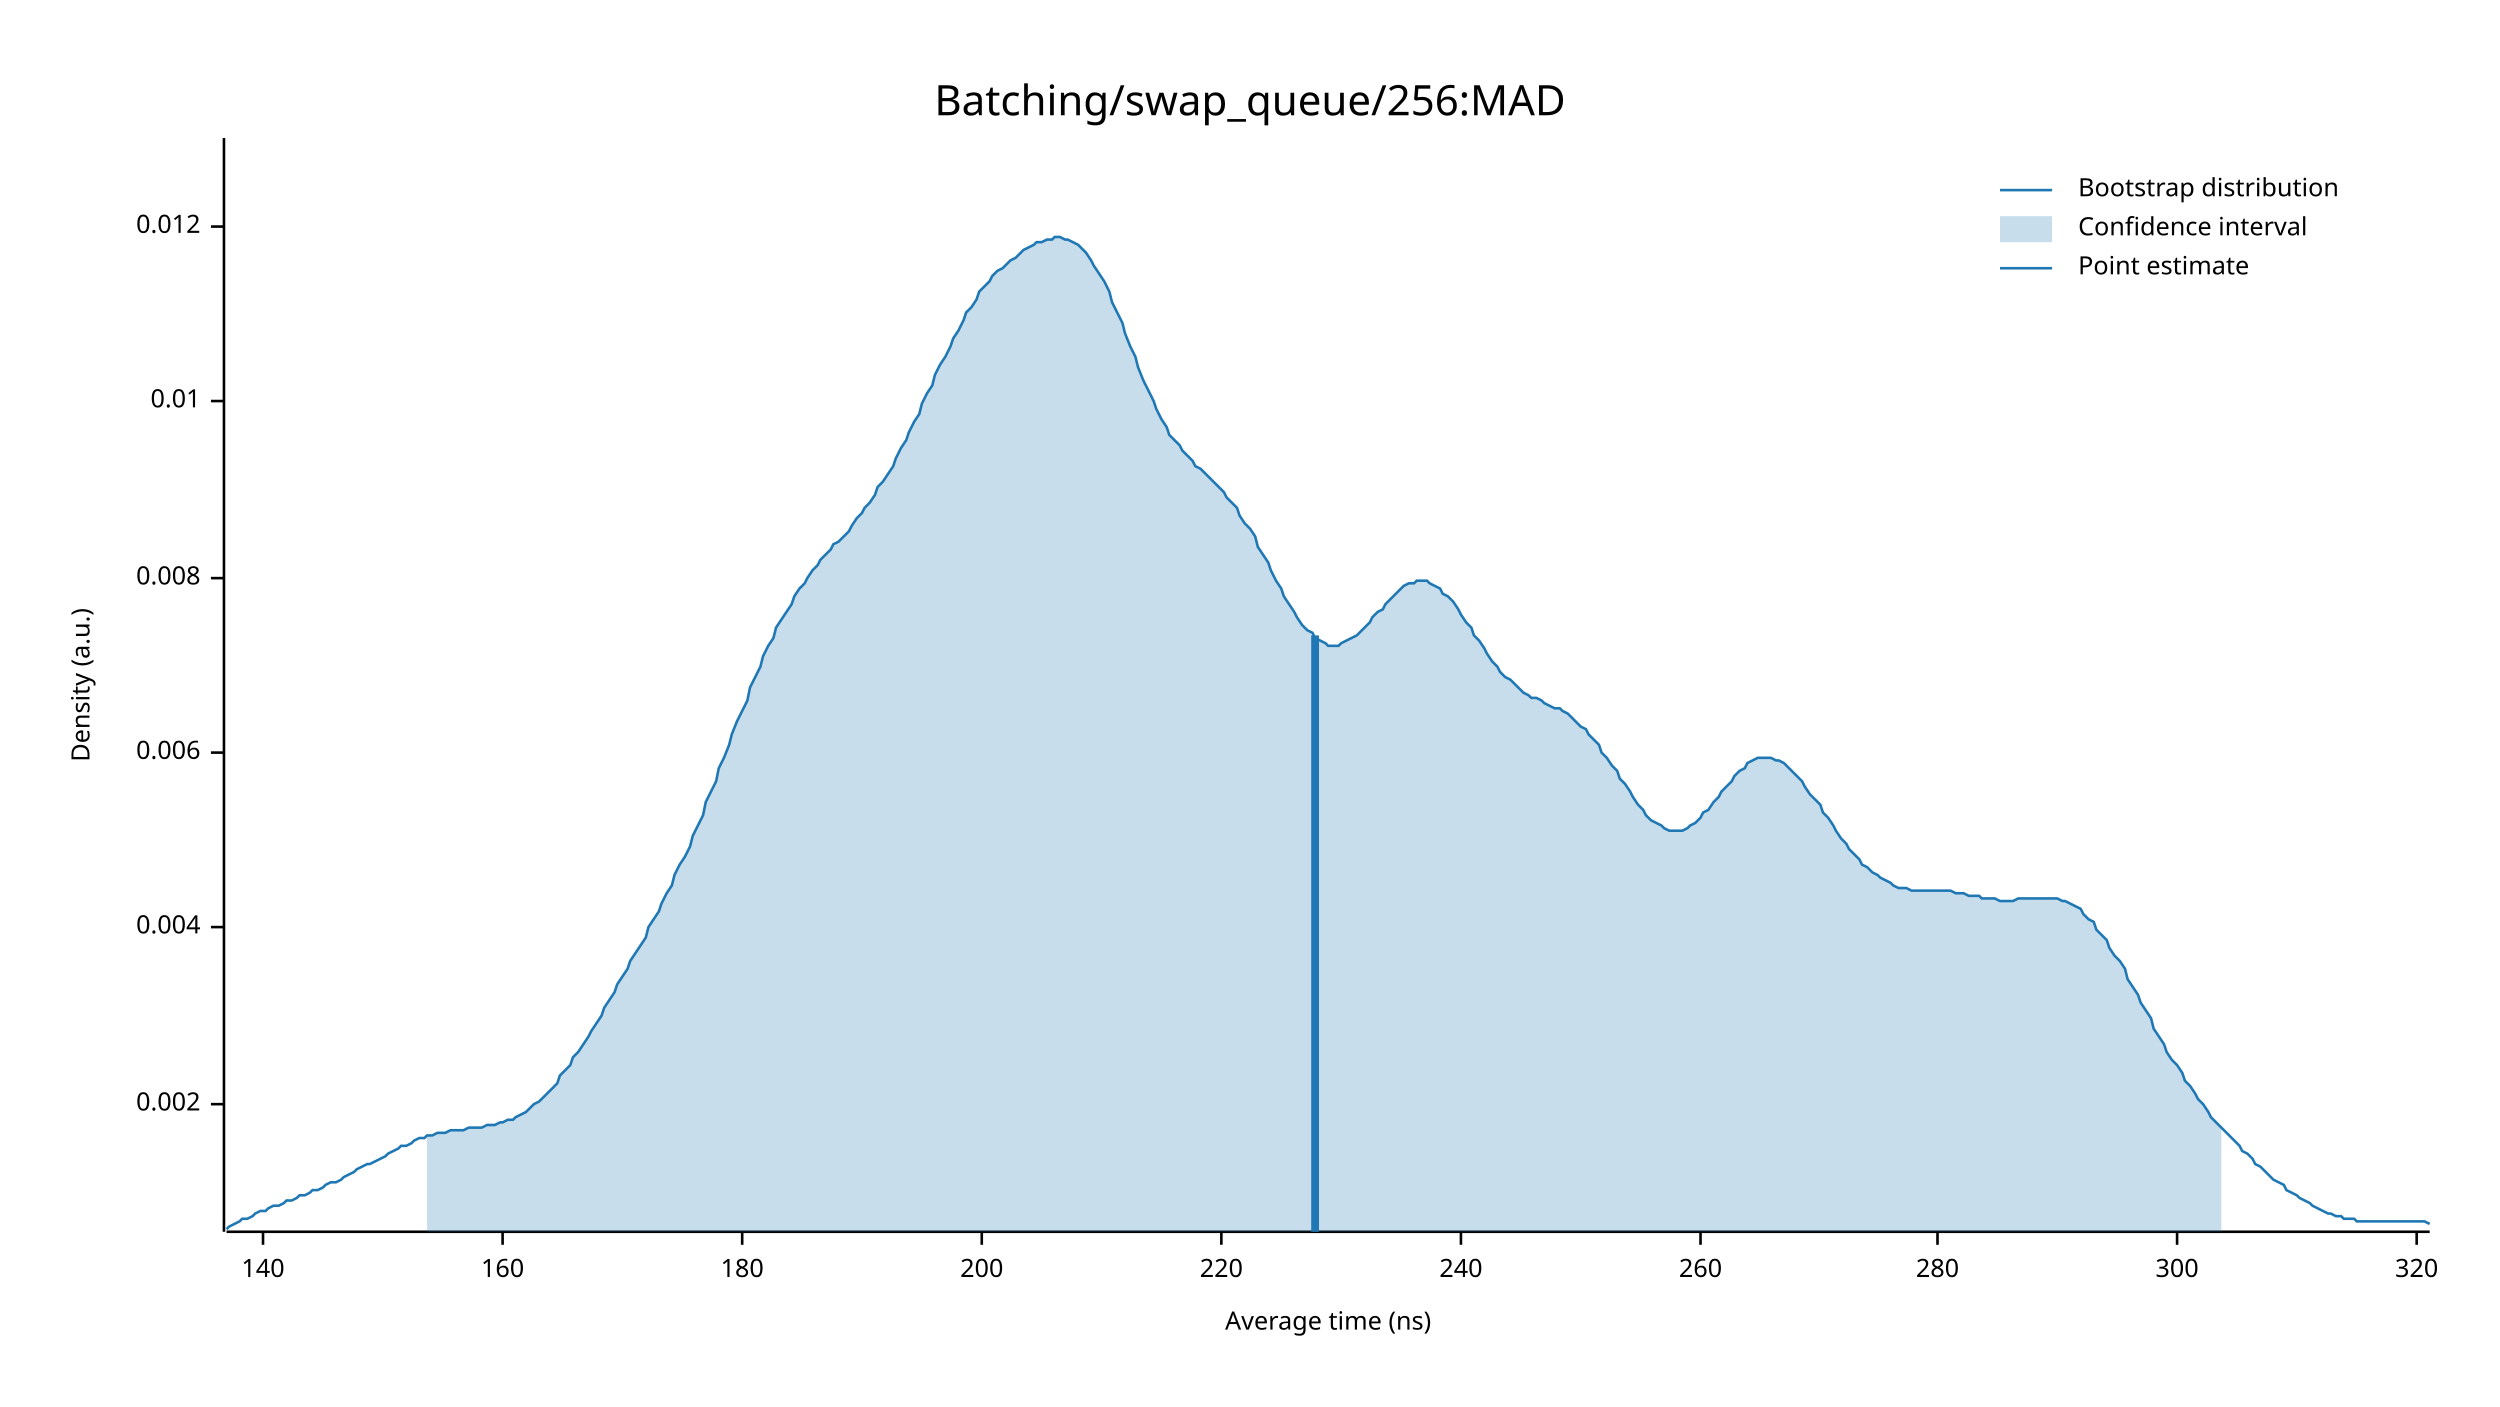
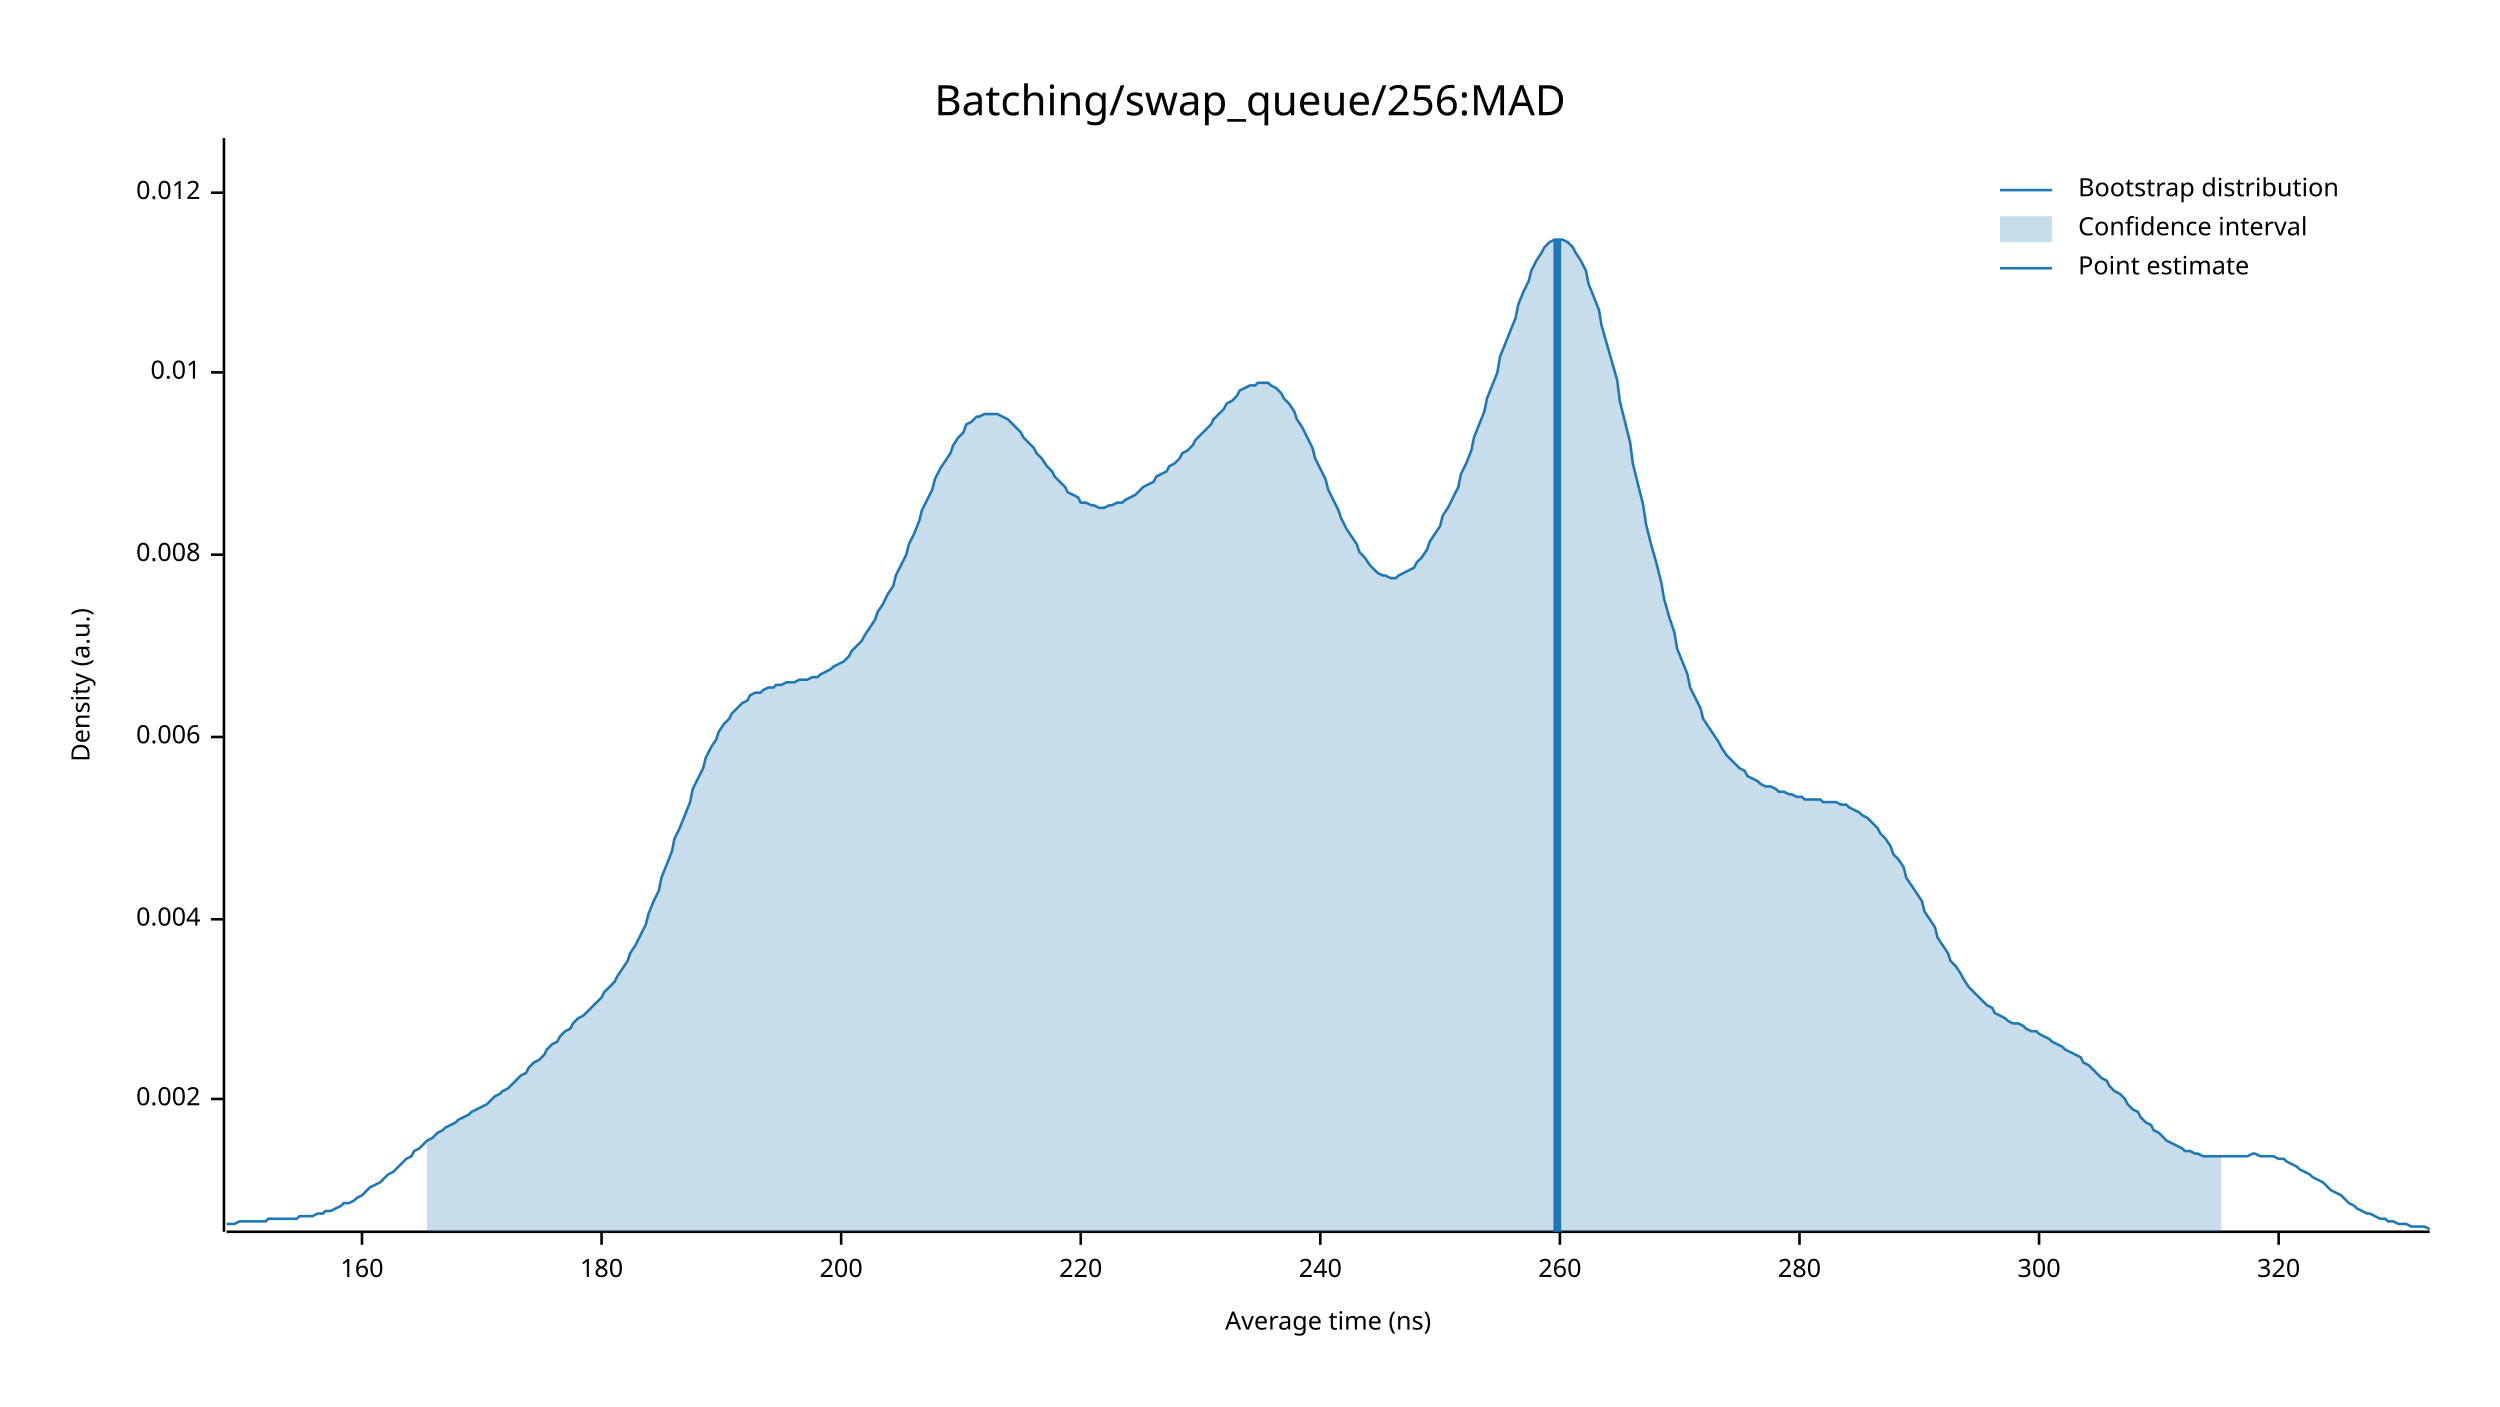
<svg xmlns="http://www.w3.org/2000/svg" width="960" height="540" viewBox="0 0 960 540">
  <text x="480" y="32" dy="0.76em" text-anchor="middle" font-family="sans-serif" font-size="16.129" opacity="1" fill="#000000">
Batching/swap_queue/256:MAD
</text>
  <text x="27" y="263" dy="0.76em" text-anchor="middle" font-family="sans-serif" font-size="9.677" opacity="1" fill="#000000" transform="rotate(270, 27, 263)">
Density (a.u.)
</text>
  <text x="510" y="513" dy="-0.5ex" text-anchor="middle" font-family="sans-serif" font-size="9.677" opacity="1" fill="#000000">
Average time (ns)
</text>
  <polyline fill="none" opacity="1" stroke="#000000" stroke-width="1" points="86,53 86,473 " />
-   <text x="77" y="424" dy="0.5ex" text-anchor="end" font-family="sans-serif" font-size="9.677" opacity="1" fill="#000000">
+   <text x="77" y="422" dy="0.5ex" text-anchor="end" font-family="sans-serif" font-size="9.677" opacity="1" fill="#000000">
0.002
</text>
-   <polyline fill="none" opacity="1" stroke="#000000" stroke-width="1" points="81,424 86,424 " />
-   <text x="77" y="356" dy="0.5ex" text-anchor="end" font-family="sans-serif" font-size="9.677" opacity="1" fill="#000000">
+   <polyline fill="none" opacity="1" stroke="#000000" stroke-width="1" points="81,422 86,422 " />
+   <text x="77" y="353" dy="0.5ex" text-anchor="end" font-family="sans-serif" font-size="9.677" opacity="1" fill="#000000">
0.004
</text>
-   <polyline fill="none" opacity="1" stroke="#000000" stroke-width="1" points="81,356 86,356 " />
-   <text x="77" y="289" dy="0.5ex" text-anchor="end" font-family="sans-serif" font-size="9.677" opacity="1" fill="#000000">
+   <polyline fill="none" opacity="1" stroke="#000000" stroke-width="1" points="81,353 86,353 " />
+   <text x="77" y="283" dy="0.5ex" text-anchor="end" font-family="sans-serif" font-size="9.677" opacity="1" fill="#000000">
0.006
</text>
-   <polyline fill="none" opacity="1" stroke="#000000" stroke-width="1" points="81,289 86,289 " />
-   <text x="77" y="222" dy="0.5ex" text-anchor="end" font-family="sans-serif" font-size="9.677" opacity="1" fill="#000000">
+   <polyline fill="none" opacity="1" stroke="#000000" stroke-width="1" points="81,283 86,283 " />
+   <text x="77" y="213" dy="0.5ex" text-anchor="end" font-family="sans-serif" font-size="9.677" opacity="1" fill="#000000">
0.008
</text>
-   <polyline fill="none" opacity="1" stroke="#000000" stroke-width="1" points="81,222 86,222 " />
-   <text x="77" y="154" dy="0.5ex" text-anchor="end" font-family="sans-serif" font-size="9.677" opacity="1" fill="#000000">
+   <polyline fill="none" opacity="1" stroke="#000000" stroke-width="1" points="81,213 86,213 " />
+   <text x="77" y="143" dy="0.5ex" text-anchor="end" font-family="sans-serif" font-size="9.677" opacity="1" fill="#000000">
0.01
</text>
-   <polyline fill="none" opacity="1" stroke="#000000" stroke-width="1" points="81,154 86,154 " />
-   <text x="77" y="87" dy="0.5ex" text-anchor="end" font-family="sans-serif" font-size="9.677" opacity="1" fill="#000000">
+   <polyline fill="none" opacity="1" stroke="#000000" stroke-width="1" points="81,143 86,143 " />
+   <text x="77" y="74" dy="0.5ex" text-anchor="end" font-family="sans-serif" font-size="9.677" opacity="1" fill="#000000">
0.012
</text>
-   <polyline fill="none" opacity="1" stroke="#000000" stroke-width="1" points="81,87 86,87 " />
+   <polyline fill="none" opacity="1" stroke="#000000" stroke-width="1" points="81,74 86,74 " />
  <polyline fill="none" opacity="1" stroke="#000000" stroke-width="1" points="87,473 933,473 " />
-   <text x="101" y="483" dy="0.76em" text-anchor="middle" font-family="sans-serif" font-size="9.677" opacity="1" fill="#000000">
- 140
- </text>
-   <polyline fill="none" opacity="1" stroke="#000000" stroke-width="1" points="101,473 101,478 " />
-   <text x="193" y="483" dy="0.76em" text-anchor="middle" font-family="sans-serif" font-size="9.677" opacity="1" fill="#000000">
+   <text x="139" y="483" dy="0.76em" text-anchor="middle" font-family="sans-serif" font-size="9.677" opacity="1" fill="#000000">
160
</text>
-   <polyline fill="none" opacity="1" stroke="#000000" stroke-width="1" points="193,473 193,478 " />
-   <text x="285" y="483" dy="0.76em" text-anchor="middle" font-family="sans-serif" font-size="9.677" opacity="1" fill="#000000">
+   <polyline fill="none" opacity="1" stroke="#000000" stroke-width="1" points="139,473 139,478 " />
+   <text x="231" y="483" dy="0.76em" text-anchor="middle" font-family="sans-serif" font-size="9.677" opacity="1" fill="#000000">
180
</text>
-   <polyline fill="none" opacity="1" stroke="#000000" stroke-width="1" points="285,473 285,478 " />
-   <text x="377" y="483" dy="0.76em" text-anchor="middle" font-family="sans-serif" font-size="9.677" opacity="1" fill="#000000">
+   <polyline fill="none" opacity="1" stroke="#000000" stroke-width="1" points="231,473 231,478 " />
+   <text x="323" y="483" dy="0.76em" text-anchor="middle" font-family="sans-serif" font-size="9.677" opacity="1" fill="#000000">
200
</text>
-   <polyline fill="none" opacity="1" stroke="#000000" stroke-width="1" points="377,473 377,478 " />
-   <text x="469" y="483" dy="0.76em" text-anchor="middle" font-family="sans-serif" font-size="9.677" opacity="1" fill="#000000">
+   <polyline fill="none" opacity="1" stroke="#000000" stroke-width="1" points="323,473 323,478 " />
+   <text x="415" y="483" dy="0.76em" text-anchor="middle" font-family="sans-serif" font-size="9.677" opacity="1" fill="#000000">
220
</text>
-   <polyline fill="none" opacity="1" stroke="#000000" stroke-width="1" points="469,473 469,478 " />
-   <text x="561" y="483" dy="0.76em" text-anchor="middle" font-family="sans-serif" font-size="9.677" opacity="1" fill="#000000">
+   <polyline fill="none" opacity="1" stroke="#000000" stroke-width="1" points="415,473 415,478 " />
+   <text x="507" y="483" dy="0.76em" text-anchor="middle" font-family="sans-serif" font-size="9.677" opacity="1" fill="#000000">
240
</text>
-   <polyline fill="none" opacity="1" stroke="#000000" stroke-width="1" points="561,473 561,478 " />
-   <text x="653" y="483" dy="0.76em" text-anchor="middle" font-family="sans-serif" font-size="9.677" opacity="1" fill="#000000">
+   <polyline fill="none" opacity="1" stroke="#000000" stroke-width="1" points="507,473 507,478 " />
+   <text x="599" y="483" dy="0.76em" text-anchor="middle" font-family="sans-serif" font-size="9.677" opacity="1" fill="#000000">
260
</text>
-   <polyline fill="none" opacity="1" stroke="#000000" stroke-width="1" points="653,473 653,478 " />
-   <text x="744" y="483" dy="0.76em" text-anchor="middle" font-family="sans-serif" font-size="9.677" opacity="1" fill="#000000">
+   <polyline fill="none" opacity="1" stroke="#000000" stroke-width="1" points="599,473 599,478 " />
+   <text x="691" y="483" dy="0.76em" text-anchor="middle" font-family="sans-serif" font-size="9.677" opacity="1" fill="#000000">
280
</text>
-   <polyline fill="none" opacity="1" stroke="#000000" stroke-width="1" points="744,473 744,478 " />
-   <text x="836" y="483" dy="0.76em" text-anchor="middle" font-family="sans-serif" font-size="9.677" opacity="1" fill="#000000">
+   <polyline fill="none" opacity="1" stroke="#000000" stroke-width="1" points="691,473 691,478 " />
+   <text x="783" y="483" dy="0.76em" text-anchor="middle" font-family="sans-serif" font-size="9.677" opacity="1" fill="#000000">
300
</text>
-   <polyline fill="none" opacity="1" stroke="#000000" stroke-width="1" points="836,473 836,478 " />
-   <text x="928" y="483" dy="0.76em" text-anchor="middle" font-family="sans-serif" font-size="9.677" opacity="1" fill="#000000">
+   <polyline fill="none" opacity="1" stroke="#000000" stroke-width="1" points="783,473 783,478 " />
+   <text x="875" y="483" dy="0.76em" text-anchor="middle" font-family="sans-serif" font-size="9.677" opacity="1" fill="#000000">
320
</text>
-   <polyline fill="none" opacity="1" stroke="#000000" stroke-width="1" points="928,473 928,478 " />
-   <polyline fill="none" opacity="1" stroke="#1F78B4" stroke-width="1" points="87,472 88,471 90,470 92,469 93,468 95,468 97,467 98,466 100,465 102,465 103,464 105,463 107,463 109,462 110,461 112,461 114,460 115,459 117,459 119,458 120,457 122,457 124,456 125,455 127,454 129,454 131,453 132,452 134,451 136,450 137,449 139,448 141,447 142,447 144,446 146,445 148,444 149,443 151,442 153,441 154,440 156,440 158,439 159,438 161,437 163,437 164,436 166,436 168,435 170,435 171,435 173,434 175,434 176,434 178,434 180,433 181,433 183,433 185,433 187,432 188,432 190,432 192,431 193,431 195,430 197,430 198,429 200,428 202,427 203,426 205,424 207,423 209,421 210,420 212,418 214,416 215,413 217,411 219,409 220,406 222,404 224,401 226,398 227,396 229,393 231,390 232,387 234,384 236,381 237,378 239,375 241,372 242,369 244,366 246,363 248,360 249,356 251,353 253,350 254,347 256,343 258,340 259,336 261,332 263,329 265,325 266,321 268,317 270,313 271,308 273,304 275,300 276,295 278,291 280,286 281,282 283,277 285,273 287,269 288,264 290,260 292,256 293,252 295,248 297,245 298,241 300,238 302,235 304,232 305,229 307,226 309,224 310,222 312,219 314,217 315,215 317,213 319,211 320,209 322,208 324,206 326,204 327,202 329,199 331,197 332,195 334,193 336,190 337,187 339,185 341,182 343,179 344,176 346,172 348,169 349,166 351,162 353,159 354,155 356,151 358,148 359,144 361,140 363,137 365,133 366,130 368,127 370,123 371,120 373,118 375,115 376,112 378,110 380,108 381,106 383,104 385,103 387,101 388,100 390,99 392,97 393,96 395,95 397,94 398,93 400,93 402,92 404,92 405,91 407,91 409,92 410,92 412,93 414,94 415,95 417,97 419,100 420,102 422,105 424,108 426,112 427,116 429,120 431,124 432,128 434,133 436,137 437,141 439,146 441,150 443,154 444,157 446,161 448,164 449,167 451,169 453,171 454,173 456,175 458,177 459,179 461,180 463,182 465,184 466,185 468,187 470,189 471,191 473,193 475,195 476,198 478,201 480,203 482,206 483,210 485,213 487,216 488,219 490,223 492,226 493,229 495,232 497,235 498,237 500,240 502,242 504,243 505,245 507,246 509,247 510,248 512,248 514,248 515,247 517,246 519,245 521,244 522,243 524,241 526,239 527,237 529,235 531,234 532,232 534,230 536,228 537,227 539,225 541,224 543,224 544,223 546,223 548,223 549,224 551,225 553,226 554,228 556,229 558,231 560,234 561,236 563,239 565,241 566,244 568,246 570,249 571,251 573,254 575,256 576,258 578,260 580,261 582,263 583,264 585,266 587,267 588,268 590,268 592,269 593,270 595,271 597,272 599,272 600,273 602,274 604,276 605,277 607,279 609,280 610,282 612,284 614,286 615,289 617,291 619,294 621,296 622,299 624,301 626,304 627,306 629,309 631,311 632,313 634,315 636,316 638,317 639,318 641,319 643,319 644,319 646,319 648,318 649,317 651,316 653,314 654,312 656,311 658,308 660,306 661,304 663,302 665,300 666,298 668,296 670,295 671,293 673,292 675,291 676,291 678,291 680,291 682,292 683,292 685,293 687,295 688,296 690,298 692,300 693,302 695,305 697,307 699,309 700,312 702,314 704,317 705,319 707,322 709,324 710,326 712,328 714,330 715,332 717,333 719,335 721,336 722,337 724,338 726,339 727,340 729,341 731,341 732,341 734,342 736,342 738,342 739,342 741,342 743,342 744,342 746,342 748,342 749,342 751,343 753,343 754,343 756,344 758,344 760,344 761,345 763,345 765,345 766,345 768,346 770,346 771,346 773,346 775,345 777,345 778,345 780,345 782,345 783,345 785,345 787,345 788,345 790,345 792,346 793,346 795,347 797,348 799,349 800,351 802,353 804,354 805,357 807,359 809,361 810,364 812,367 814,369 816,372 817,376 819,379 821,382 822,385 824,388 826,391 827,395 829,398 831,401 832,404 834,407 836,409 838,412 839,415 841,417 843,420 844,422 846,424 848,427 849,429 851,431 853,433 855,435 856,436 858,438 860,440 861,442 863,443 865,445 866,447 868,448 870,450 871,451 873,453 875,454 877,455 878,457 880,458 882,459 883,460 885,461 887,462 888,463 890,464 892,465 894,466 895,466 897,467 899,467 900,468 902,468 904,468 905,469 907,469 909,469 910,469 912,469 914,469 916,469 917,469 919,469 921,469 922,469 924,469 926,469 927,469 929,469 931,469 933,470 " />
-   <polygon opacity="0.25" fill="#1F78B4" points="164,436 166,436 168,435 170,435 171,435 173,434 175,434 176,434 178,434 180,433 181,433 183,433 185,433 187,432 188,432 190,432 192,431 193,431 195,430 197,430 198,429 200,428 202,427 203,426 205,424 207,423 209,421 210,420 212,418 214,416 215,413 217,411 219,409 220,406 222,404 224,401 226,398 227,396 229,393 231,390 232,387 234,384 236,381 237,378 239,375 241,372 242,369 244,366 246,363 248,360 249,356 251,353 253,350 254,347 256,343 258,340 259,336 261,332 263,329 265,325 266,321 268,317 270,313 271,308 273,304 275,300 276,295 278,291 280,286 281,282 283,277 285,273 287,269 288,264 290,260 292,256 293,252 295,248 297,245 298,241 300,238 302,235 304,232 305,229 307,226 309,224 310,222 312,219 314,217 315,215 317,213 319,211 320,209 322,208 324,206 326,204 327,202 329,199 331,197 332,195 334,193 336,190 337,187 339,185 341,182 343,179 344,176 346,172 348,169 349,166 351,162 353,159 354,155 356,151 358,148 359,144 361,140 363,137 365,133 366,130 368,127 370,123 371,120 373,118 375,115 376,112 378,110 380,108 381,106 383,104 385,103 387,101 388,100 390,99 392,97 393,96 395,95 397,94 398,93 400,93 402,92 404,92 405,91 407,91 409,92 410,92 412,93 414,94 415,95 417,97 419,100 420,102 422,105 424,108 426,112 427,116 429,120 431,124 432,128 434,133 436,137 437,141 439,146 441,150 443,154 444,157 446,161 448,164 449,167 451,169 453,171 454,173 456,175 458,177 459,179 461,180 463,182 465,184 466,185 468,187 470,189 471,191 473,193 475,195 476,198 478,201 480,203 482,206 483,210 485,213 487,216 488,219 490,223 492,226 493,229 495,232 497,235 498,237 500,240 502,242 504,243 505,245 507,246 509,247 510,248 512,248 514,248 515,247 517,246 519,245 521,244 522,243 524,241 526,239 527,237 529,235 531,234 532,232 534,230 536,228 537,227 539,225 541,224 543,224 544,223 546,223 548,223 549,224 551,225 553,226 554,228 556,229 558,231 560,234 561,236 563,239 565,241 566,244 568,246 570,249 571,251 573,254 575,256 576,258 578,260 580,261 582,263 583,264 585,266 587,267 588,268 590,268 592,269 593,270 595,271 597,272 599,272 600,273 602,274 604,276 605,277 607,279 609,280 610,282 612,284 614,286 615,289 617,291 619,294 621,296 622,299 624,301 626,304 627,306 629,309 631,311 632,313 634,315 636,316 638,317 639,318 641,319 643,319 644,319 646,319 648,318 649,317 651,316 653,314 654,312 656,311 658,308 660,306 661,304 663,302 665,300 666,298 668,296 670,295 671,293 673,292 675,291 676,291 678,291 680,291 682,292 683,292 685,293 687,295 688,296 690,298 692,300 693,302 695,305 697,307 699,309 700,312 702,314 704,317 705,319 707,322 709,324 710,326 712,328 714,330 715,332 717,333 719,335 721,336 722,337 724,338 726,339 727,340 729,341 731,341 732,341 734,342 736,342 738,342 739,342 741,342 743,342 744,342 746,342 748,342 749,342 751,343 753,343 754,343 756,344 758,344 760,344 761,345 763,345 765,345 766,345 768,346 770,346 771,346 773,346 775,345 777,345 778,345 780,345 782,345 783,345 785,345 787,345 788,345 790,345 792,346 793,346 795,347 797,348 799,349 800,351 802,353 804,354 805,357 807,359 809,361 810,364 812,367 814,369 816,372 817,376 819,379 821,382 822,385 824,388 826,391 827,395 829,398 831,401 832,404 834,407 836,409 838,412 839,415 841,417 843,420 844,422 846,424 848,427 849,429 851,431 853,433 853,473 164,473 " />
-   <polyline fill="none" opacity="1" stroke="#1F78B4" stroke-width="3" points="505,473 505,244 " />
+   <polyline fill="none" opacity="1" stroke="#000000" stroke-width="1" points="875,473 875,478 " />
+   <polyline fill="none" opacity="1" stroke="#1F78B4" stroke-width="1" points="87,470 88,470 90,470 92,469 93,469 95,469 97,469 98,469 100,469 102,469 103,468 105,468 107,468 109,468 110,468 112,468 114,468 115,467 117,467 119,467 120,467 122,466 124,466 125,465 127,465 129,464 131,463 132,462 134,462 136,461 137,460 139,459 141,457 142,456 144,455 146,454 148,452 149,451 151,450 153,448 154,447 156,445 158,444 159,442 161,441 163,439 164,438 166,437 168,435 170,434 171,433 173,432 175,431 176,430 178,429 180,428 181,427 183,426 185,425 187,424 188,423 190,421 192,420 193,419 195,418 197,416 198,415 200,413 202,412 203,410 205,408 207,407 209,405 210,403 212,401 214,400 215,398 217,396 219,395 220,393 222,391 224,390 226,388 227,387 229,385 231,383 232,381 234,379 236,377 237,375 239,372 241,369 242,366 244,363 246,359 248,355 249,351 251,346 253,342 254,337 256,332 258,327 259,322 261,318 263,313 265,308 266,303 268,299 270,295 271,291 273,287 275,284 276,281 278,278 280,276 281,274 283,272 285,270 287,269 288,267 290,266 292,266 293,265 295,264 297,264 298,263 300,263 302,262 304,262 305,262 307,261 309,261 310,261 312,260 314,260 315,259 317,258 319,257 320,256 322,255 324,254 326,252 327,250 329,248 331,246 332,244 334,241 336,238 337,235 339,232 341,228 343,225 344,221 346,217 348,213 349,209 351,205 353,200 354,196 356,192 358,188 359,184 361,180 363,177 365,174 366,171 368,168 370,166 371,163 373,162 375,160 376,160 378,159 380,159 381,159 383,159 385,160 387,161 388,162 390,164 392,166 393,168 395,170 397,172 398,174 400,176 402,179 404,181 405,183 407,185 409,187 410,189 412,190 414,191 415,193 417,193 419,194 420,194 422,195 424,195 426,194 427,194 429,193 431,193 432,192 434,191 436,190 437,189 439,187 441,186 443,185 444,183 446,182 448,181 449,179 451,178 453,176 454,174 456,173 458,171 459,169 461,167 463,165 465,163 466,161 468,159 470,157 471,155 473,154 475,152 476,150 478,149 480,148 482,148 483,147 485,147 487,147 488,148 490,149 492,151 493,153 495,155 497,158 498,161 500,164 502,168 504,172 505,176 507,180 509,184 510,188 512,192 514,196 515,199 517,203 519,206 521,209 522,212 524,214 526,217 527,218 529,220 531,221 532,221 534,222 536,222 537,221 539,220 541,219 543,218 544,216 546,214 548,211 549,208 551,205 553,202 554,198 556,195 558,191 560,187 561,182 563,178 565,173 566,168 568,163 570,158 571,153 573,148 575,143 576,137 578,132 580,127 582,122 583,117 585,112 587,108 588,104 590,100 592,97 593,95 595,93 597,92 599,92 600,92 602,93 604,95 605,97 607,100 609,104 610,109 612,114 614,119 615,125 617,132 619,139 621,146 622,154 624,162 626,170 627,178 629,186 631,194 632,201 634,209 636,216 638,224 639,230 641,237 643,243 644,249 646,254 648,259 649,264 651,268 653,272 654,276 656,279 658,282 660,285 661,287 663,290 665,292 666,293 668,295 670,296 671,298 673,299 675,300 676,301 678,302 680,302 682,303 683,304 685,304 687,305 688,305 690,306 692,306 693,307 695,307 697,307 699,307 700,308 702,308 704,308 705,308 707,309 709,309 710,310 712,311 714,312 715,313 717,314 719,316 721,318 722,320 724,322 726,325 727,328 729,330 731,333 732,337 734,340 736,343 738,346 739,350 741,353 743,356 744,360 746,363 748,366 749,369 751,371 753,374 754,376 756,379 758,381 760,383 761,384 763,386 765,387 766,389 768,390 770,391 771,392 773,393 775,393 777,394 778,395 780,396 782,396 783,397 785,398 787,399 788,400 790,401 792,402 793,403 795,404 797,405 799,406 800,408 802,409 804,411 805,412 807,414 809,415 810,417 812,419 814,420 816,422 817,424 819,426 821,427 822,429 824,431 826,432 827,434 829,435 831,437 832,438 834,439 836,440 838,441 839,442 841,442 843,443 844,443 846,444 848,444 849,444 851,444 853,444 855,444 856,444 858,444 860,444 861,444 863,444 865,443 866,443 868,444 870,444 871,444 873,444 875,445 877,445 878,446 880,447 882,448 883,449 885,450 887,451 888,452 890,453 892,454 894,456 895,457 897,458 899,459 900,460 902,462 904,463 905,464 907,465 909,466 910,466 912,467 914,468 916,468 917,469 919,469 921,470 922,470 924,470 926,471 927,471 929,471 931,471 933,472 " />
+   <polygon opacity="0.25" fill="#1F78B4" points="164,438 166,437 168,435 170,434 171,433 173,432 175,431 176,430 178,429 180,428 181,427 183,426 185,425 187,424 188,423 190,421 192,420 193,419 195,418 197,416 198,415 200,413 202,412 203,410 205,408 207,407 209,405 210,403 212,401 214,400 215,398 217,396 219,395 220,393 222,391 224,390 226,388 227,387 229,385 231,383 232,381 234,379 236,377 237,375 239,372 241,369 242,366 244,363 246,359 248,355 249,351 251,346 253,342 254,337 256,332 258,327 259,322 261,318 263,313 265,308 266,303 268,299 270,295 271,291 273,287 275,284 276,281 278,278 280,276 281,274 283,272 285,270 287,269 288,267 290,266 292,266 293,265 295,264 297,264 298,263 300,263 302,262 304,262 305,262 307,261 309,261 310,261 312,260 314,260 315,259 317,258 319,257 320,256 322,255 324,254 326,252 327,250 329,248 331,246 332,244 334,241 336,238 337,235 339,232 341,228 343,225 344,221 346,217 348,213 349,209 351,205 353,200 354,196 356,192 358,188 359,184 361,180 363,177 365,174 366,171 368,168 370,166 371,163 373,162 375,160 376,160 378,159 380,159 381,159 383,159 385,160 387,161 388,162 390,164 392,166 393,168 395,170 397,172 398,174 400,176 402,179 404,181 405,183 407,185 409,187 410,189 412,190 414,191 415,193 417,193 419,194 420,194 422,195 424,195 426,194 427,194 429,193 431,193 432,192 434,191 436,190 437,189 439,187 441,186 443,185 444,183 446,182 448,181 449,179 451,178 453,176 454,174 456,173 458,171 459,169 461,167 463,165 465,163 466,161 468,159 470,157 471,155 473,154 475,152 476,150 478,149 480,148 482,148 483,147 485,147 487,147 488,148 490,149 492,151 493,153 495,155 497,158 498,161 500,164 502,168 504,172 505,176 507,180 509,184 510,188 512,192 514,196 515,199 517,203 519,206 521,209 522,212 524,214 526,217 527,218 529,220 531,221 532,221 534,222 536,222 537,221 539,220 541,219 543,218 544,216 546,214 548,211 549,208 551,205 553,202 554,198 556,195 558,191 560,187 561,182 563,178 565,173 566,168 568,163 570,158 571,153 573,148 575,143 576,137 578,132 580,127 582,122 583,117 585,112 587,108 588,104 590,100 592,97 593,95 595,93 597,92 599,92 600,92 602,93 604,95 605,97 607,100 609,104 610,109 612,114 614,119 615,125 617,132 619,139 621,146 622,154 624,162 626,170 627,178 629,186 631,194 632,201 634,209 636,216 638,224 639,230 641,237 643,243 644,249 646,254 648,259 649,264 651,268 653,272 654,276 656,279 658,282 660,285 661,287 663,290 665,292 666,293 668,295 670,296 671,298 673,299 675,300 676,301 678,302 680,302 682,303 683,304 685,304 687,305 688,305 690,306 692,306 693,307 695,307 697,307 699,307 700,308 702,308 704,308 705,308 707,309 709,309 710,310 712,311 714,312 715,313 717,314 719,316 721,318 722,320 724,322 726,325 727,328 729,330 731,333 732,337 734,340 736,343 738,346 739,350 741,353 743,356 744,360 746,363 748,366 749,369 751,371 753,374 754,376 756,379 758,381 760,383 761,384 763,386 765,387 766,389 768,390 770,391 771,392 773,393 775,393 777,394 778,395 780,396 782,396 783,397 785,398 787,399 788,400 790,401 792,402 793,403 795,404 797,405 799,406 800,408 802,409 804,411 805,412 807,414 809,415 810,417 812,419 814,420 816,422 817,424 819,426 821,427 822,429 824,431 826,432 827,434 829,435 831,437 832,438 834,439 836,440 838,441 839,442 841,442 843,443 844,443 846,444 848,444 849,444 851,444 853,444 853,473 164,473 " />
+   <polyline fill="none" opacity="1" stroke="#1F78B4" stroke-width="3" points="598,473 598,92 " />
  <text x="798" y="68" dy="0.76em" text-anchor="start" font-family="sans-serif" font-size="9.677" opacity="1" fill="#000000">
Bootstrap distribution
</text>
  <text x="798" y="83" dy="0.76em" text-anchor="start" font-family="sans-serif" font-size="9.677" opacity="1" fill="#000000">
Confidence interval
</text>
  <text x="798" y="98" dy="0.76em" text-anchor="start" font-family="sans-serif" font-size="9.677" opacity="1" fill="#000000">
Point estimate
</text>
  <polyline fill="none" opacity="1" stroke="#1F78B4" stroke-width="1" points="768,73 788,73 " />
  <rect x="768" y="83" width="20" height="10" opacity="0.25" fill="#1F78B4" stroke="none" />
  <polyline fill="none" opacity="1" stroke="#1F78B4" stroke-width="1" points="768,103 788,103 " />
</svg>
